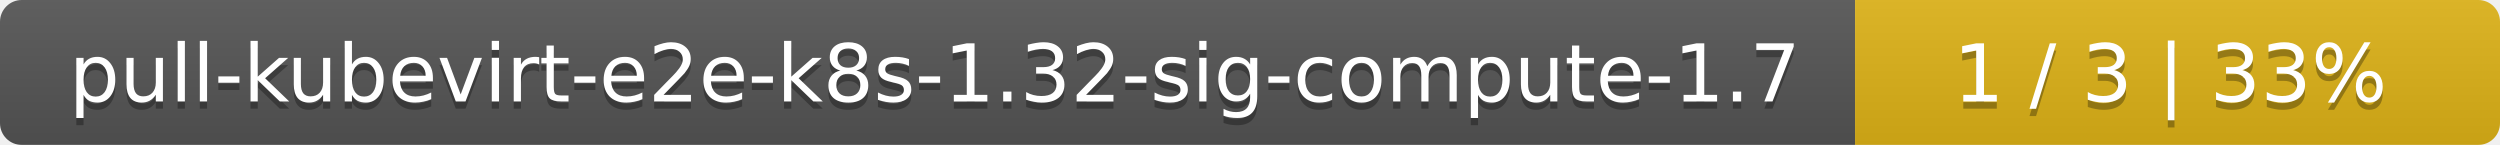
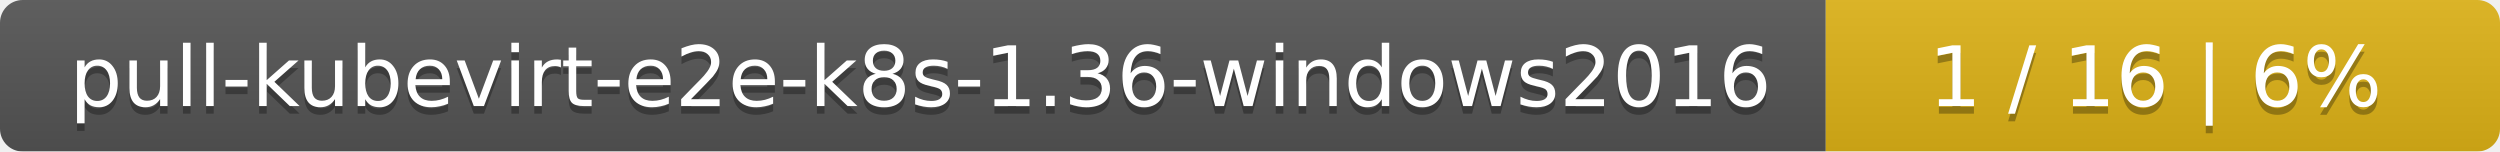
- <svg xmlns="http://www.w3.org/2000/svg" width="345" height="20">
+ <svg xmlns="http://www.w3.org/2000/svg" width="330" height="20">
  <linearGradient id="smooth" x2="0" y2="100%">
    <stop offset="0" stop-color="#bbb" stop-opacity=".1" />
    <stop offset="1" stop-opacity=".1" />
  </linearGradient>
  <mask id="round">
-     <rect width="345" height="20" rx="3" fill="#fff" />
+     <rect width="330" height="20" rx="3" fill="#fff" />
  </mask>
  <g mask="url(#round)">
-     <rect width="256" height="20" fill="#555" />
-     <rect x="256" width="89" height="20" fill="#dfb317" />
-     <rect width="345" height="20" fill="url(#smooth)" />
+     <rect width="241" height="20" fill="#555" />
+     <rect x="241" width="89" height="20" fill="#dfb317" />
+     <rect width="330" height="20" fill="url(#smooth)" />
  </g>
  <g fill="#fff" text-anchor="middle" font-family="DejaVu Sans,Verdana,Geneva,sans-serif" font-size="11">
-     <text x="129" y="15" fill="#010101" fill-opacity=".3">pull-kubevirt-e2e-k8s-1.32-sig-compute-1.7</text>
-     <text x="129" y="14">pull-kubevirt-e2e-k8s-1.32-sig-compute-1.7</text>
-     <text x="299.5" y="15" fill="#010101" fill-opacity=".3">1 / 3    |    33%</text>
-     <text x="299.5" y="14">1 / 3    |    33%</text>
+     <text x="121.5" y="15" fill="#010101" fill-opacity=".3">pull-kubevirt-e2e-k8s-1.36-windows2016</text>
+     <text x="121.5" y="14">pull-kubevirt-e2e-k8s-1.36-windows2016</text>
+     <text x="284.5" y="15" fill="#010101" fill-opacity=".3">1 / 16    |    6%</text>
+     <text x="284.5" y="14">1 / 16    |    6%</text>
  </g>
</svg>
